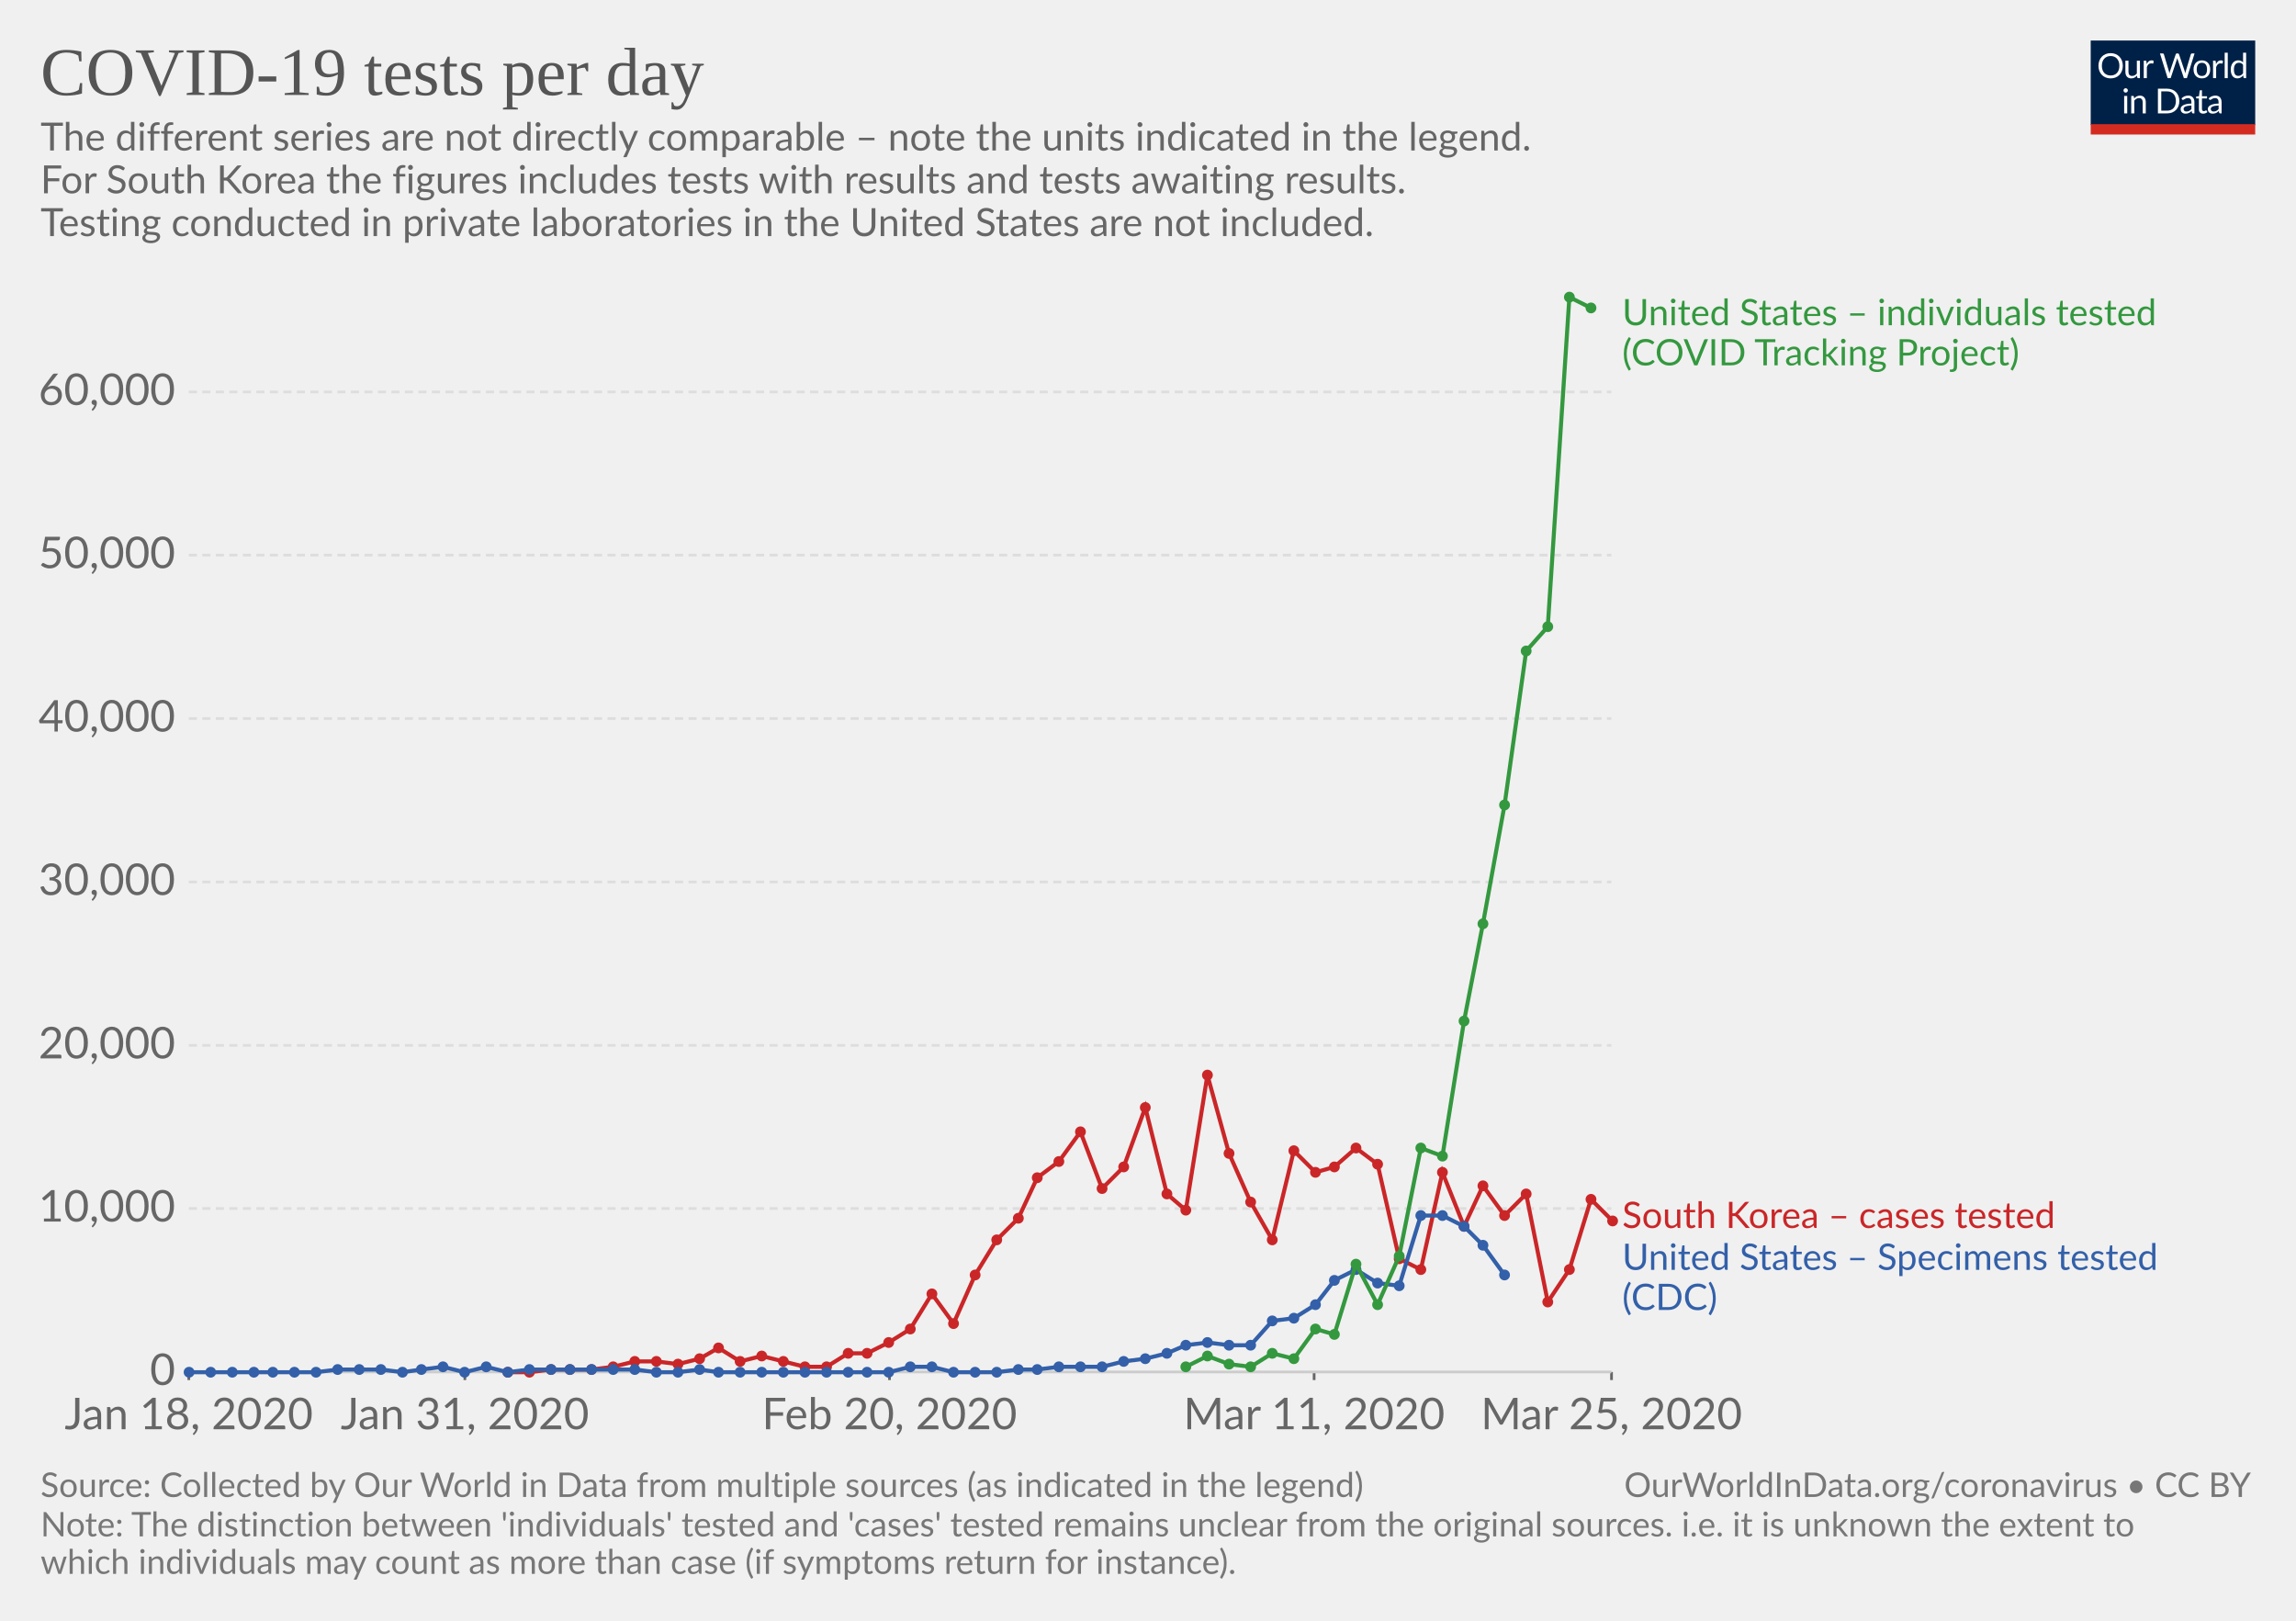
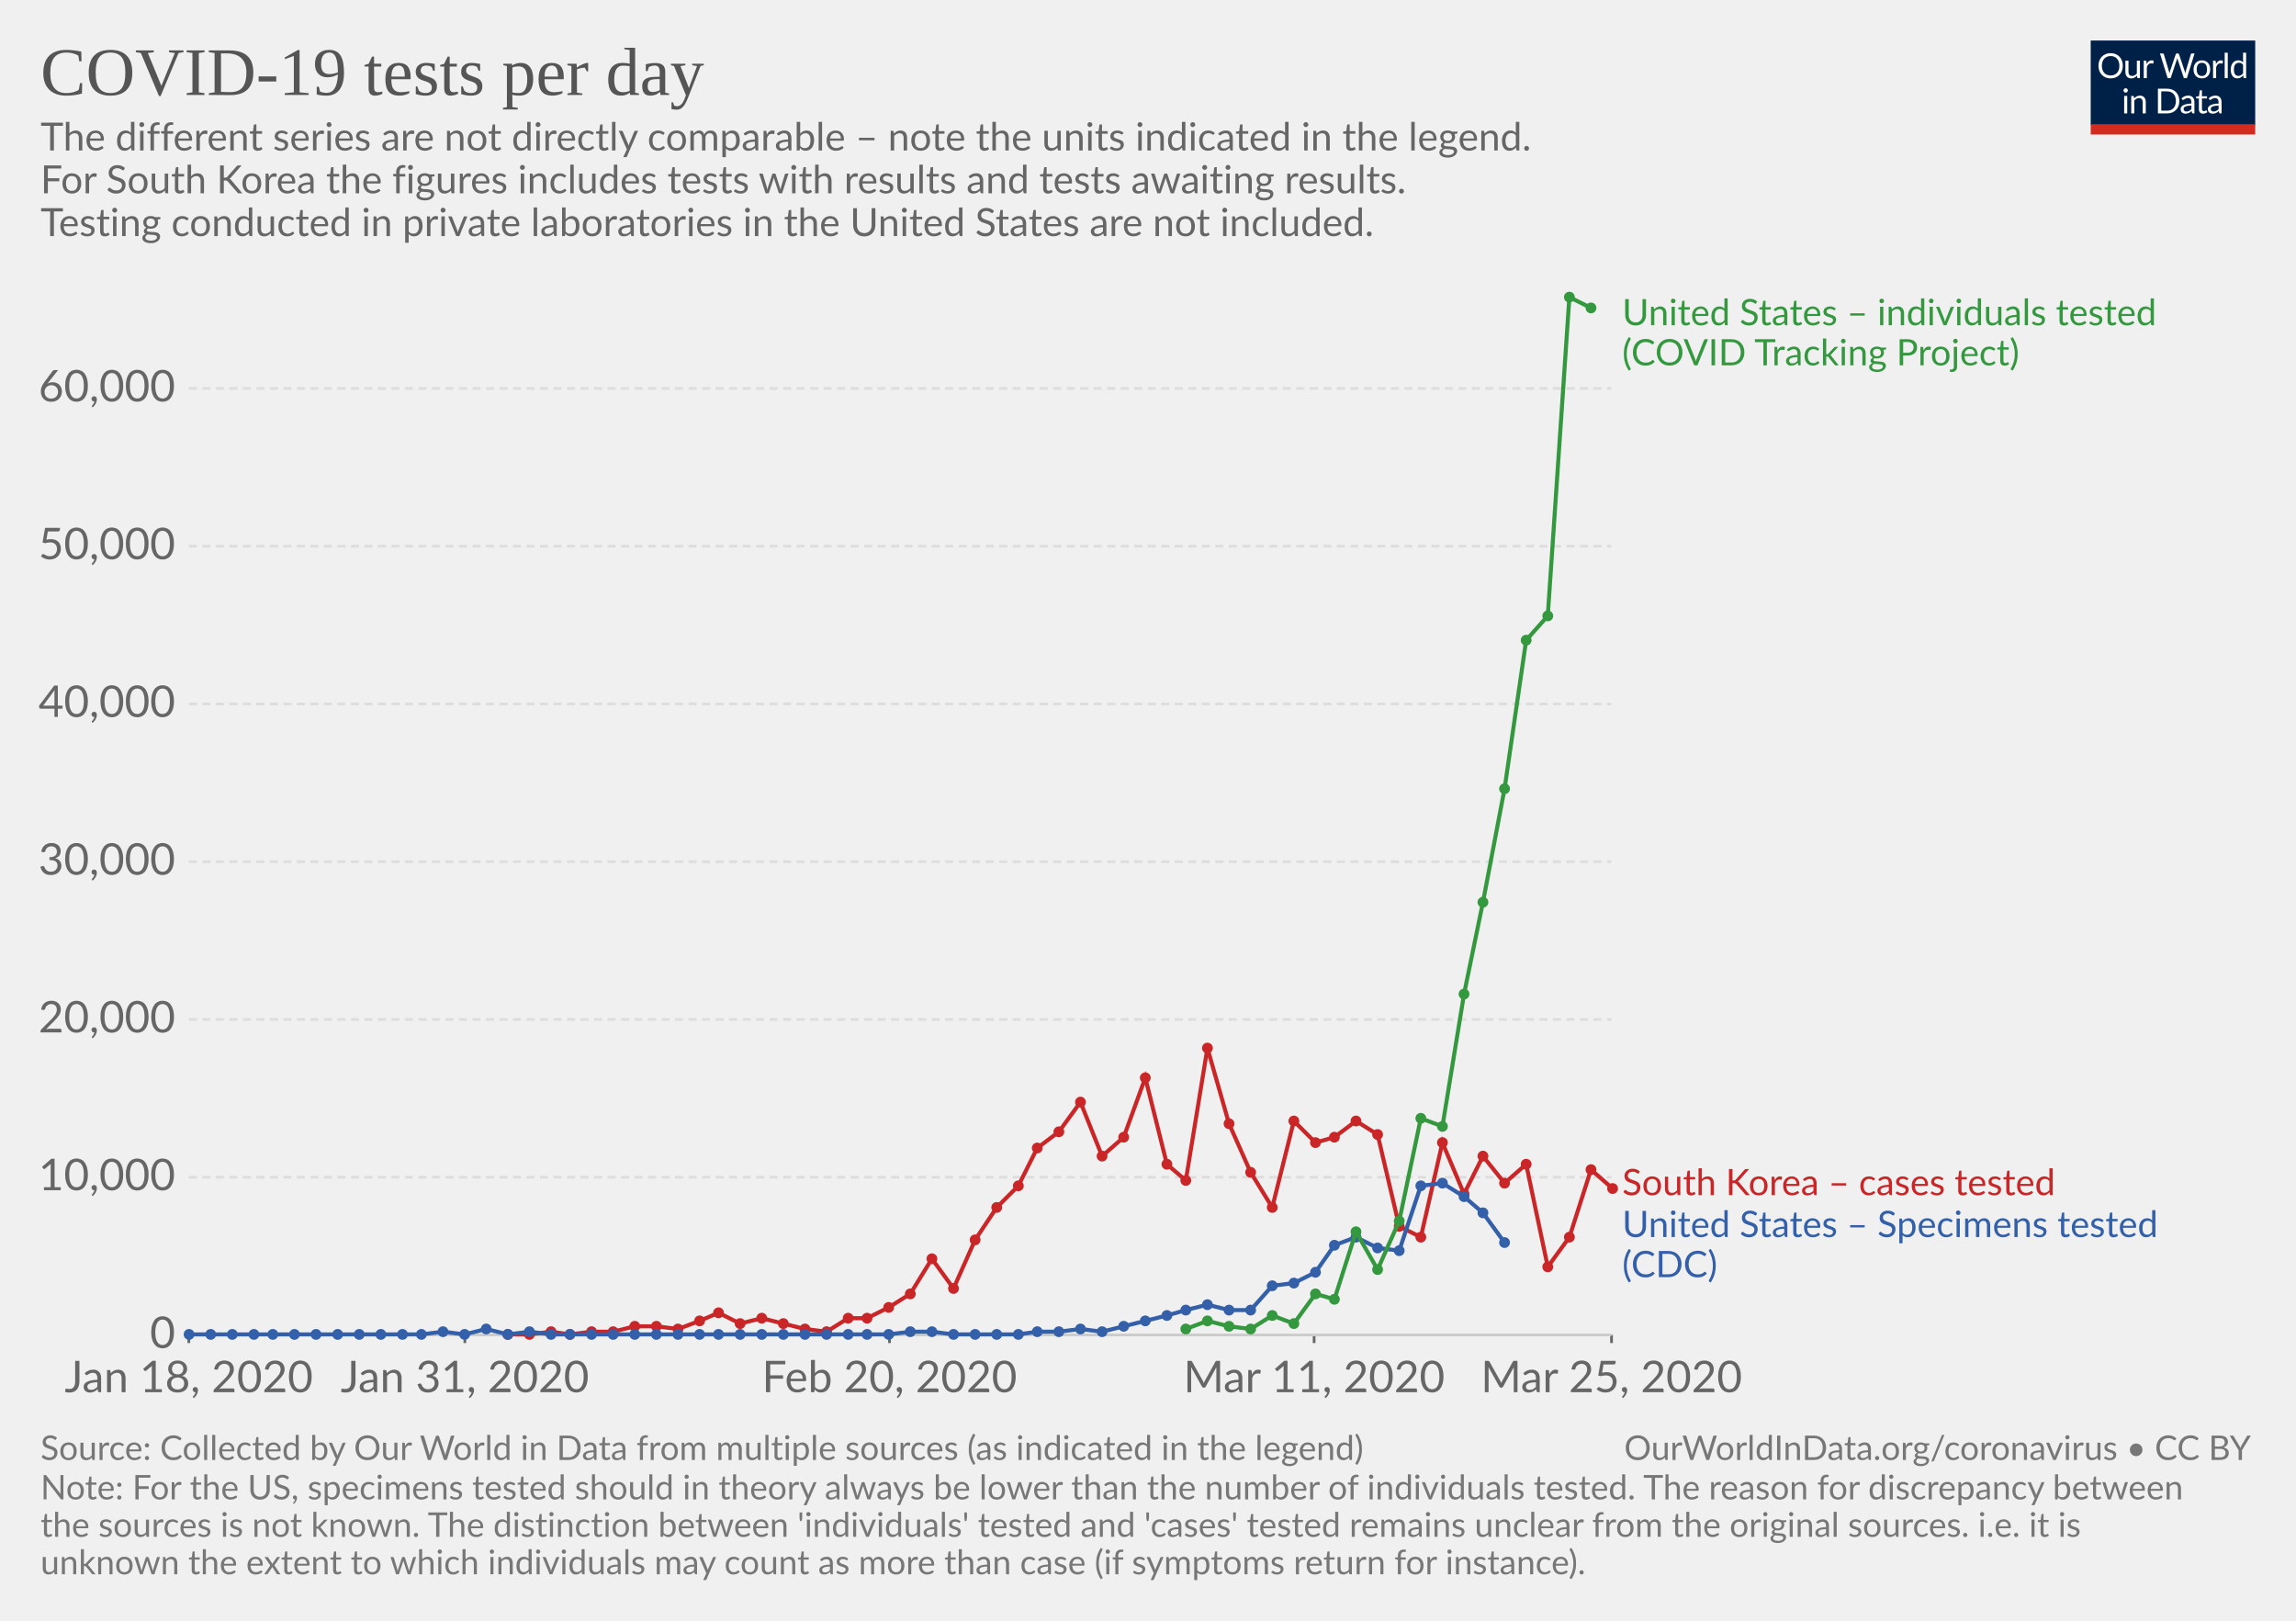
<svg xmlns="http://www.w3.org/2000/svg" version="1.1" style="font-family:Lato, 'Helvetica Neue', Helvetica, Arial, sans-serif;font-size:18px;background-color:white;text-rendering:optimizeLegibility;-webkit-font-smoothing:antialiased" width="850" height="600">
  <g class="HeaderView">
    <g transform="translate(774, 15) scale(0.29)">
      <svg width="210" height="120" viewBox="0 0 210 120" fill="none">
        <g clip-path="url(#clip0)">
          <path d="M0 0H210V107.89H0V0Z" fill="#002147" />
          <path d="M40.979 32.248C40.979 34.609 40.605 36.78 39.857 38.76C39.109 40.725 38.053 42.419 36.689 43.842C35.325 45.265 33.682 46.372 31.761 47.164C29.854 47.941 27.742 48.33 25.425 48.33C23.107 48.33 20.995 47.941 19.089 47.164C17.182 46.372 15.547 45.265 14.183 43.842C12.819 42.419 11.763 40.725 11.015 38.76C10.267 36.78 9.893 34.609 9.893 32.248C9.893 29.887 10.267 27.723 11.015 25.758C11.763 23.778 12.819 22.077 14.183 20.654C15.547 19.217 17.182 18.102 19.089 17.31C20.995 16.518 23.107 16.122 25.425 16.122C27.742 16.122 29.854 16.518 31.761 17.31C33.682 18.102 35.325 19.217 36.689 20.654C38.053 22.077 39.109 23.778 39.857 25.758C40.605 27.723 40.979 29.887 40.979 32.248ZM36.601 32.248C36.601 30.312 36.337 28.574 35.809 27.034C35.281 25.494 34.533 24.196 33.565 23.14C32.597 22.069 31.423 21.248 30.045 20.676C28.666 20.104 27.126 19.818 25.425 19.818C23.738 19.818 22.205 20.104 20.827 20.676C19.448 21.248 18.267 22.069 17.285 23.14C16.317 24.196 15.569 25.494 15.041 27.034C14.513 28.574 14.249 30.312 14.249 32.248C14.249 34.184 14.513 35.922 15.041 37.462C15.569 38.987 16.317 40.285 17.285 41.356C18.267 42.412 19.448 43.226 20.827 43.798C22.205 44.355 23.738 44.634 25.425 44.634C27.126 44.634 28.666 44.355 30.045 43.798C31.423 43.226 32.597 42.412 33.565 41.356C34.533 40.285 35.281 38.987 35.809 37.462C36.337 35.922 36.601 34.184 36.601 32.248ZM62.823 25.714V48H60.491C59.934 48 59.582 47.729 59.435 47.186L59.127 44.788C58.159 45.859 57.074 46.724 55.871 47.384C54.669 48.029 53.29 48.352 51.735 48.352C50.518 48.352 49.44 48.154 48.501 47.758C47.577 47.347 46.8 46.775 46.169 46.042C45.539 45.309 45.062 44.421 44.739 43.38C44.431 42.339 44.277 41.187 44.277 39.926V25.714H48.193V39.926C48.193 41.613 48.575 42.918 49.337 43.842C50.115 44.766 51.295 45.228 52.879 45.228C54.038 45.228 55.116 44.957 56.113 44.414C57.125 43.857 58.057 43.094 58.907 42.126V25.714H62.823ZM71.43 30.18C72.135 28.655 73 27.467 74.027 26.616C75.053 25.751 76.307 25.318 77.789 25.318C78.258 25.318 78.705 25.369 79.131 25.472C79.571 25.575 79.959 25.736 80.297 25.956L80.011 28.882C79.923 29.249 79.703 29.432 79.351 29.432C79.145 29.432 78.845 29.388 78.449 29.3C78.053 29.212 77.605 29.168 77.107 29.168C76.403 29.168 75.772 29.271 75.215 29.476C74.672 29.681 74.181 29.989 73.741 30.4C73.315 30.796 72.927 31.295 72.575 31.896C72.237 32.483 71.929 33.157 71.651 33.92V48H67.713V25.714H69.957C70.382 25.714 70.675 25.795 70.837 25.956C70.998 26.117 71.108 26.396 71.167 26.792L71.43 30.18ZM132.589 16.474L122.755 48H118.927L110.941 23.954C110.867 23.719 110.794 23.47 110.721 23.206C110.662 22.942 110.596 22.663 110.523 22.37C110.449 22.663 110.376 22.942 110.303 23.206C110.23 23.47 110.156 23.719 110.083 23.954L102.053 48H98.225L88.391 16.474H91.933C92.314 16.474 92.629 16.569 92.879 16.76C93.143 16.951 93.311 17.193 93.385 17.486L99.897 39.398C99.999 39.794 100.095 40.219 100.183 40.674C100.285 41.129 100.381 41.613 100.469 42.126C100.571 41.613 100.674 41.129 100.777 40.674C100.894 40.205 101.019 39.779 101.151 39.398L108.565 17.486C108.653 17.237 108.821 17.009 109.071 16.804C109.335 16.584 109.65 16.474 110.017 16.474H111.249C111.63 16.474 111.938 16.569 112.173 16.76C112.407 16.951 112.583 17.193 112.701 17.486L120.093 39.398C120.225 39.779 120.342 40.19 120.445 40.63C120.562 41.07 120.672 41.532 120.775 42.016C120.848 41.532 120.929 41.07 121.017 40.63C121.105 40.19 121.2 39.779 121.303 39.398L127.837 17.486C127.91 17.222 128.072 16.987 128.321 16.782C128.585 16.577 128.9 16.474 129.267 16.474H132.589ZM141.94 25.362C143.568 25.362 145.034 25.633 146.34 26.176C147.645 26.719 148.76 27.489 149.684 28.486C150.608 29.483 151.312 30.693 151.796 32.116C152.294 33.524 152.544 35.101 152.544 36.846C152.544 38.606 152.294 40.19 151.796 41.598C151.312 43.006 150.608 44.209 149.684 45.206C148.76 46.203 147.645 46.973 146.34 47.516C145.034 48.044 143.568 48.308 141.94 48.308C140.297 48.308 138.816 48.044 137.496 47.516C136.19 46.973 135.076 46.203 134.152 45.206C133.228 44.209 132.516 43.006 132.018 41.598C131.534 40.19 131.292 38.606 131.292 36.846C131.292 35.101 131.534 33.524 132.018 32.116C132.516 30.693 133.228 29.483 134.152 28.486C135.076 27.489 136.19 26.719 137.496 26.176C138.816 25.633 140.297 25.362 141.94 25.362ZM141.94 45.25C144.14 45.25 145.782 44.517 146.868 43.05C147.953 41.569 148.496 39.508 148.496 36.868C148.496 34.213 147.953 32.145 146.868 30.664C145.782 29.183 144.14 28.442 141.94 28.442C140.825 28.442 139.85 28.633 139.014 29.014C138.192 29.395 137.503 29.945 136.946 30.664C136.403 31.383 135.992 32.27 135.714 33.326C135.45 34.367 135.318 35.548 135.318 36.868C135.318 39.508 135.86 41.569 136.946 43.05C138.046 44.517 139.71 45.25 141.94 45.25ZM159.908 30.18C160.612 28.655 161.478 27.467 162.504 26.616C163.531 25.751 164.785 25.318 166.266 25.318C166.736 25.318 167.183 25.369 167.608 25.472C168.048 25.575 168.437 25.736 168.774 25.956L168.488 28.882C168.4 29.249 168.18 29.432 167.828 29.432C167.623 29.432 167.322 29.388 166.926 29.3C166.53 29.212 166.083 29.168 165.584 29.168C164.88 29.168 164.25 29.271 163.692 29.476C163.15 29.681 162.658 29.989 162.218 30.4C161.793 30.796 161.404 31.295 161.052 31.896C160.715 32.483 160.407 33.157 160.128 33.92V48H156.19V25.714H158.434C158.86 25.714 159.153 25.795 159.314 25.956C159.476 26.117 159.586 26.396 159.644 26.792L159.908 30.18ZM174.946 15.594V48H171.03V15.594H174.946ZM194.496 31.016C193.763 30.033 192.971 29.351 192.12 28.97C191.269 28.574 190.316 28.376 189.26 28.376C187.192 28.376 185.601 29.117 184.486 30.598C183.371 32.079 182.814 34.191 182.814 36.934C182.814 38.386 182.939 39.633 183.188 40.674C183.437 41.701 183.804 42.551 184.288 43.226C184.772 43.886 185.366 44.37 186.07 44.678C186.774 44.986 187.573 45.14 188.468 45.14C189.759 45.14 190.881 44.847 191.834 44.26C192.802 43.673 193.689 42.845 194.496 41.774V31.016ZM198.412 15.594V48H196.08C195.523 48 195.171 47.729 195.024 47.186L194.672 44.48C193.719 45.624 192.633 46.548 191.416 47.252C190.199 47.956 188.791 48.308 187.192 48.308C185.916 48.308 184.757 48.066 183.716 47.582C182.675 47.083 181.787 46.357 181.054 45.404C180.321 44.451 179.756 43.263 179.36 41.84C178.964 40.417 178.766 38.782 178.766 36.934C178.766 35.291 178.986 33.766 179.426 32.358C179.866 30.935 180.497 29.703 181.318 28.662C182.139 27.621 183.144 26.807 184.332 26.22C185.535 25.619 186.884 25.318 188.38 25.318C189.744 25.318 190.91 25.553 191.878 26.022C192.861 26.477 193.733 27.115 194.496 27.936V15.594H198.412ZM46.614 70.714V93H42.698V70.714H46.614ZM47.45 63.718C47.45 64.099 47.369 64.459 47.208 64.796C47.061 65.119 46.856 65.412 46.592 65.676C46.343 65.925 46.042 66.123 45.69 66.27C45.352 66.417 44.993 66.49 44.612 66.49C44.23 66.49 43.871 66.417 43.534 66.27C43.211 66.123 42.925 65.925 42.676 65.676C42.426 65.412 42.228 65.119 42.082 64.796C41.935 64.459 41.862 64.099 41.862 63.718C41.862 63.337 41.935 62.977 42.082 62.64C42.228 62.288 42.426 61.987 42.676 61.738C42.925 61.474 43.211 61.269 43.534 61.122C43.871 60.975 44.23 60.902 44.612 60.902C44.993 60.902 45.352 60.975 45.69 61.122C46.042 61.269 46.343 61.474 46.592 61.738C46.856 61.987 47.061 62.288 47.208 62.64C47.369 62.977 47.45 63.337 47.45 63.718ZM55.424 73.948C55.908 73.405 56.422 72.914 56.964 72.474C57.507 72.034 58.079 71.66 58.68 71.352C59.296 71.029 59.941 70.787 60.616 70.626C61.306 70.45 62.046 70.362 62.838 70.362C64.055 70.362 65.126 70.567 66.05 70.978C66.989 71.374 67.766 71.946 68.382 72.694C69.013 73.427 69.49 74.315 69.812 75.356C70.135 76.397 70.296 77.549 70.296 78.81V93H66.358V78.81C66.358 77.123 65.969 75.818 65.192 74.894C64.43 73.955 63.264 73.486 61.694 73.486C60.535 73.486 59.45 73.765 58.438 74.322C57.441 74.879 56.517 75.635 55.666 76.588V93H51.728V70.714H54.082C54.639 70.714 54.984 70.985 55.116 71.528L55.424 73.948ZM113.129 77.248C113.129 79.609 112.755 81.758 112.007 83.694C111.259 85.63 110.203 87.287 108.839 88.666C107.475 90.045 105.832 91.115 103.911 91.878C102.004 92.626 99.892 93 97.575 93H85.805V61.474H97.575C99.892 61.474 102.004 61.855 103.911 62.618C105.832 63.366 107.475 64.437 108.839 65.83C110.203 67.209 111.259 68.866 112.007 70.802C112.755 72.738 113.129 74.887 113.129 77.248ZM108.751 77.248C108.751 75.312 108.487 73.581 107.959 72.056C107.431 70.531 106.683 69.24 105.715 68.184C104.747 67.128 103.574 66.321 102.195 65.764C100.816 65.207 99.276 64.928 97.575 64.928H90.073V89.546H97.575C99.276 89.546 100.816 89.267 102.195 88.71C103.574 88.153 104.747 87.353 105.715 86.312C106.683 85.256 107.431 83.965 107.959 82.44C108.487 80.915 108.751 79.184 108.751 77.248ZM128.553 82.968C126.749 83.027 125.209 83.173 123.933 83.408C122.672 83.628 121.638 83.921 120.831 84.288C120.039 84.655 119.46 85.087 119.093 85.586C118.741 86.085 118.565 86.642 118.565 87.258C118.565 87.845 118.661 88.351 118.851 88.776C119.042 89.201 119.299 89.553 119.621 89.832C119.959 90.096 120.347 90.294 120.787 90.426C121.242 90.543 121.726 90.602 122.239 90.602C122.929 90.602 123.559 90.536 124.131 90.404C124.703 90.257 125.239 90.052 125.737 89.788C126.251 89.524 126.735 89.209 127.189 88.842C127.659 88.475 128.113 88.057 128.553 87.588V82.968ZM115.903 73.86C117.135 72.672 118.463 71.785 119.885 71.198C121.308 70.611 122.885 70.318 124.615 70.318C125.862 70.318 126.969 70.523 127.937 70.934C128.905 71.345 129.719 71.917 130.379 72.65C131.039 73.383 131.538 74.271 131.875 75.312C132.213 76.353 132.381 77.497 132.381 78.744V93H130.643C130.262 93 129.969 92.941 129.763 92.824C129.558 92.692 129.397 92.443 129.279 92.076L128.839 89.964C128.253 90.507 127.681 90.991 127.123 91.416C126.566 91.827 125.979 92.179 125.363 92.472C124.747 92.751 124.087 92.963 123.383 93.11C122.694 93.271 121.924 93.352 121.073 93.352C120.208 93.352 119.394 93.235 118.631 93C117.869 92.751 117.201 92.384 116.629 91.9C116.072 91.416 115.625 90.807 115.287 90.074C114.965 89.326 114.803 88.446 114.803 87.434C114.803 86.554 115.045 85.711 115.529 84.904C116.013 84.083 116.798 83.357 117.883 82.726C118.969 82.095 120.384 81.582 122.129 81.186C123.875 80.775 126.016 80.541 128.553 80.482V78.744C128.553 77.013 128.179 75.708 127.431 74.828C126.683 73.933 125.591 73.486 124.153 73.486C123.185 73.486 122.371 73.611 121.711 73.86C121.066 74.095 120.501 74.366 120.017 74.674C119.548 74.967 119.137 75.239 118.785 75.488C118.448 75.723 118.111 75.84 117.773 75.84C117.509 75.84 117.282 75.774 117.091 75.642C116.901 75.495 116.739 75.319 116.607 75.114L115.903 73.86ZM143.568 93.352C141.808 93.352 140.451 92.861 139.498 91.878C138.559 90.895 138.09 89.48 138.09 87.632V73.992H135.406C135.171 73.992 134.973 73.926 134.812 73.794C134.65 73.647 134.57 73.427 134.57 73.134V71.572L138.222 71.11L139.124 64.224C139.168 64.004 139.263 63.828 139.41 63.696C139.571 63.549 139.776 63.476 140.026 63.476H142.006V71.154H148.452V73.992H142.006V87.368C142.006 88.307 142.233 89.003 142.688 89.458C143.142 89.913 143.729 90.14 144.448 90.14C144.858 90.14 145.21 90.089 145.504 89.986C145.812 89.869 146.076 89.744 146.296 89.612C146.516 89.48 146.699 89.363 146.846 89.26C147.007 89.143 147.146 89.084 147.264 89.084C147.469 89.084 147.652 89.209 147.814 89.458L148.958 91.328C148.283 91.959 147.469 92.457 146.516 92.824C145.562 93.176 144.58 93.352 143.568 93.352ZM163.253 82.968C161.449 83.027 159.909 83.173 158.633 83.408C157.372 83.628 156.338 83.921 155.531 84.288C154.739 84.655 154.16 85.087 153.793 85.586C153.441 86.085 153.265 86.642 153.265 87.258C153.265 87.845 153.36 88.351 153.551 88.776C153.742 89.201 153.998 89.553 154.321 89.832C154.658 90.096 155.047 90.294 155.487 90.426C155.942 90.543 156.426 90.602 156.939 90.602C157.628 90.602 158.259 90.536 158.831 90.404C159.403 90.257 159.938 90.052 160.437 89.788C160.95 89.524 161.434 89.209 161.889 88.842C162.358 88.475 162.813 88.057 163.253 87.588V82.968ZM150.603 73.86C151.835 72.672 153.162 71.785 154.585 71.198C156.008 70.611 157.584 70.318 159.315 70.318C160.562 70.318 161.669 70.523 162.637 70.934C163.605 71.345 164.419 71.917 165.079 72.65C165.739 73.383 166.238 74.271 166.575 75.312C166.912 76.353 167.081 77.497 167.081 78.744V93H165.343C164.962 93 164.668 92.941 164.463 92.824C164.258 92.692 164.096 92.443 163.979 92.076L163.539 89.964C162.952 90.507 162.38 90.991 161.823 91.416C161.266 91.827 160.679 92.179 160.063 92.472C159.447 92.751 158.787 92.963 158.083 93.11C157.394 93.271 156.624 93.352 155.773 93.352C154.908 93.352 154.094 93.235 153.331 93C152.568 92.751 151.901 92.384 151.329 91.9C150.772 91.416 150.324 90.807 149.987 90.074C149.664 89.326 149.503 88.446 149.503 87.434C149.503 86.554 149.745 85.711 150.229 84.904C150.713 84.083 151.498 83.357 152.583 82.726C153.668 82.095 155.084 81.582 156.829 81.186C158.574 80.775 160.716 80.541 163.253 80.482V78.744C163.253 77.013 162.879 75.708 162.131 74.828C161.383 73.933 160.29 73.486 158.853 73.486C157.885 73.486 157.071 73.611 156.411 73.86C155.766 74.095 155.201 74.366 154.717 74.674C154.248 74.967 153.837 75.239 153.485 75.488C153.148 75.723 152.81 75.84 152.473 75.84C152.209 75.84 151.982 75.774 151.791 75.642C151.6 75.495 151.439 75.319 151.307 75.114L150.603 73.86Z" fill="white" />
          <rect y="106.789" width="210" height="13.211" fill="#D42B21" />
        </g>
        <defs>
          <clipPath id="clip0">
            <rect width="210" height="120" fill="white" />
          </clipPath>
        </defs>
      </svg>
    </g>
    <a href="https://ourworldindata.org/grapher/covid-19-tests-per-day" style="font-family:&quot;Playfair Display&quot;, Georgia, &quot;Times New Roman&quot;, serif" target="_blank">
      <text font-size="25.20" x="15.0" y="35.2" fill="#555">
        <tspan x="15" y="35.16">COVID-19 tests per day</tspan>
      </text>
    </a>
    <text font-size="14.40" x="15.0" y="55.7" fill="#666">
      <tspan x="15" y="55.72">The different series are not directly comparable – note the units indicated in the legend.</tspan>
      <tspan x="15" y="71.56">
For South Korea the figures includes tests with results and tests awaiting results.</tspan>
      <tspan x="15" y="87.4">
Testing conducted in private laboratories in the United States are not included.</tspan>
    </text>
  </g>
  <g class="LineChart">
    <defs>
-       <clipPath id="boundsClip-63">
-         <rect x="59.896" y="0" width="830" height="839" />
+       <clipPath id="boundsClip-97">
+         <rect x="59.896" y="0" width="830" height="811.6" />
      </clipPath>
    </defs>
    <g class="AxisBoxView">
      <g class="HorizontalAxis">
-         <line x1="69.9" y1="507.9" x2="69.9" y2="510.9" stroke="#666" />
-         <line x1="172.1" y1="507.9" x2="172.1" y2="510.9" stroke="#666" />
-         <line x1="329.3" y1="507.9" x2="329.3" y2="510.9" stroke="#666" />
-         <line x1="486.5" y1="507.9" x2="486.5" y2="510.9" stroke="#666" />
-         <line x1="596.6" y1="507.9" x2="596.6" y2="510.9" stroke="#666" />
-         <text x="69.9" y="529.1" fill="#666" text-anchor="middle" font-size="16.2">Jan 18, 2020</text>
-         <text x="172.1" y="529.1" fill="#666" text-anchor="middle" font-size="16.2">Jan 31, 2020</text>
-         <text x="329.3" y="529.1" fill="#666" text-anchor="middle" font-size="16.2">Feb 20, 2020</text>
-         <text x="486.5" y="529.1" fill="#666" text-anchor="middle" font-size="16.2">Mar 11, 2020</text>
-         <text x="596.6" y="529.1" fill="#666" text-anchor="middle" font-size="16.2">Mar 25, 2020</text>
+         <line x1="69.9" y1="494.2" x2="69.9" y2="497.2" stroke="#666" />
+         <line x1="172.1" y1="494.2" x2="172.1" y2="497.2" stroke="#666" />
+         <line x1="329.3" y1="494.2" x2="329.3" y2="497.2" stroke="#666" />
+         <line x1="486.5" y1="494.2" x2="486.5" y2="497.2" stroke="#666" />
+         <line x1="596.6" y1="494.2" x2="596.6" y2="497.2" stroke="#666" />
+         <text x="69.9" y="515.4" fill="#666" text-anchor="middle" font-size="16.2">Jan 18, 2020</text>
+         <text x="172.1" y="515.4" fill="#666" text-anchor="middle" font-size="16.2">Jan 31, 2020</text>
+         <text x="329.3" y="515.4" fill="#666" text-anchor="middle" font-size="16.2">Feb 20, 2020</text>
+         <text x="486.5" y="515.4" fill="#666" text-anchor="middle" font-size="16.2">Mar 11, 2020</text>
+         <text x="596.6" y="515.4" fill="#666" text-anchor="middle" font-size="16.2">Mar 25, 2020</text>
      </g>
      <g class="VerticalAxis">
-         <text x="64.90" y="507.9" fill="#666" dominant-baseline="middle" text-anchor="end" font-size="16.2">0</text>
-         <text x="64.90" y="447.4" fill="#666" dominant-baseline="middle" text-anchor="end" font-size="16.2">10,000</text>
-         <text x="64.90" y="387" fill="#666" dominant-baseline="middle" text-anchor="end" font-size="16.2">20,000</text>
-         <text x="64.90" y="326.5" fill="#666" dominant-baseline="middle" text-anchor="end" font-size="16.2">30,000</text>
-         <text x="64.90" y="266" fill="#666" dominant-baseline="middle" text-anchor="end" font-size="16.2">40,000</text>
-         <text x="64.90" y="205.5" fill="#666" dominant-baseline="middle" text-anchor="end" font-size="16.2">50,000</text>
-         <text x="64.90" y="145.1" fill="#666" dominant-baseline="middle" text-anchor="end" font-size="16.2">60,000</text>
+         <text x="64.90" y="494.2" fill="#666" dominant-baseline="middle" text-anchor="end" font-size="16.2">0</text>
+         <text x="64.90" y="435.8" fill="#666" dominant-baseline="middle" text-anchor="end" font-size="16.2">10,000</text>
+         <text x="64.90" y="377.4" fill="#666" dominant-baseline="middle" text-anchor="end" font-size="16.2">20,000</text>
+         <text x="64.90" y="319" fill="#666" dominant-baseline="middle" text-anchor="end" font-size="16.2">30,000</text>
+         <text x="64.90" y="260.6" fill="#666" dominant-baseline="middle" text-anchor="end" font-size="16.2">40,000</text>
+         <text x="64.90" y="202.2" fill="#666" dominant-baseline="middle" text-anchor="end" font-size="16.2">50,000</text>
+         <text x="64.90" y="143.8" fill="#666" dominant-baseline="middle" text-anchor="end" font-size="16.2">60,000</text>
      </g>
      <g class="AxisGridLines">
-         <line x1="69.90" y1="507.9" x2="596.55" y2="507.9" stroke="#ccc" />
-         <line x1="69.90" y1="447.4" x2="596.55" y2="447.4" stroke="#ddd" stroke-dasharray="3,2" />
-         <line x1="69.90" y1="387" x2="596.55" y2="387" stroke="#ddd" stroke-dasharray="3,2" />
-         <line x1="69.90" y1="326.5" x2="596.55" y2="326.5" stroke="#ddd" stroke-dasharray="3,2" />
-         <line x1="69.90" y1="266" x2="596.55" y2="266" stroke="#ddd" stroke-dasharray="3,2" />
-         <line x1="69.90" y1="205.5" x2="596.55" y2="205.5" stroke="#ddd" stroke-dasharray="3,2" />
-         <line x1="69.90" y1="145.1" x2="596.55" y2="145.1" stroke="#ddd" stroke-dasharray="3,2" />
-       </g>
-     </g>
-     <g clip-path="url(#boundsClip-63)">
+         <line x1="69.90" y1="494.2" x2="596.55" y2="494.2" stroke="#ccc" />
+         <line x1="69.90" y1="435.8" x2="596.55" y2="435.8" stroke="#ddd" stroke-dasharray="3,2" />
+         <line x1="69.90" y1="377.4" x2="596.55" y2="377.4" stroke="#ddd" stroke-dasharray="3,2" />
+         <line x1="69.90" y1="319" x2="596.55" y2="319" stroke="#ddd" stroke-dasharray="3,2" />
+         <line x1="69.90" y1="260.6" x2="596.55" y2="260.6" stroke="#ddd" stroke-dasharray="3,2" />
+         <line x1="69.90" y1="202.2" x2="596.55" y2="202.2" stroke="#ddd" stroke-dasharray="3,2" />
+         <line x1="69.90" y1="143.8" x2="596.55" y2="143.8" stroke="#ddd" stroke-dasharray="3,2" />
+       </g>
+     </g>
+     <g clip-path="url(#boundsClip-97)">
      <g class="HeightedLegend" style="cursor:pointer">
        <g class="legendMark">
          <rect x="596.555" y="109.6" width="234.665" height="28.1" fill="#fff" opacity="0" />
          <text font-size="13.50" x="600.6" y="120.4" fill="#34983f">
            <tspan x="600.555" y="120.4">United States – individuals tested</tspan>
            <tspan x="600.555" y="135.25">(COVID Tracking Project)</tspan>
          </text>
        </g>
        <g class="legendMark">
-           <rect x="596.555" y="443.8" width="200.915" height="13.5" fill="#fff" opacity="0" />
-           <text font-size="13.50" x="600.6" y="454.6" fill="#ca2628">
-             <tspan x="600.555" y="454.6">South Korea – cases tested</tspan>
+           <rect x="596.555" y="431.65" width="200.915" height="13.5" fill="#fff" opacity="0" />
+           <text font-size="13.50" x="600.6" y="442.4" fill="#ca2628">
+             <tspan x="600.555" y="442.45">South Korea – cases tested</tspan>
          </text>
        </g>
        <g class="legendMark">
-           <rect x="596.555" y="459.3" width="238.445" height="28.1" fill="#fff" opacity="0" />
-           <text font-size="13.50" x="600.6" y="470.1" fill="#3360a9">
-             <tspan x="600.555" y="470.1">United States – Specimens tested</tspan>
-             <tspan x="600.555" y="484.95">(CDC)</tspan>
+           <rect x="596.555" y="447.15" width="238.445" height="28.1" fill="#fff" opacity="0" />
+           <text font-size="13.50" x="600.6" y="457.9" fill="#3360a9">
+             <tspan x="600.555" y="457.95">United States – Specimens tested</tspan>
+             <tspan x="600.555" y="472.8">(CDC)</tspan>
          </text>
        </g>
      </g>
      <g class="Lines">
-         <rect x="70" y="110" width="527" height="398" fill="rgba(255,255,255,0)" opacity="0" />
+         <rect x="70" y="110" width="527" height="385" fill="rgba(255,255,255,0)" opacity="0" />
        <g class="key-South-Korea-__2013-cases-tested_0">
-           <path stroke="#ca2628" stroke-linecap="round" d="M188 508L196 508L204 507L211 507L219 507L227 506L235 504L243 504L251 505L259 503L266 499L274 504L282 502L290 504L298 506L306 506L314 501L321 501L329 497L337 492L345 479L353 490L361 472L369 459L377 451L384 436L392 430L400 419L408 440L416 432L424 410L432 442L439 448L447 398L455 427L463 445L471 459L479 426L487 434L494 432L502 425L510 431L518 466L526 470L534 434L542 454L549 439L557 450L565 442L573 482L581 470L589 444L597 452" fill="none" stroke-width="1.5" />
+           <path stroke="#ca2628" stroke-linecap="round" d="M188 494L196 494L204 493L211 494L219 493L227 493L235 491L243 491L251 492L259 489L266 486L274 490L282 488L290 490L298 492L306 493L314 488L321 488L329 484L337 479L345 466L353 477L361 459L369 447L377 439L384 425L392 419L400 408L408 428L416 421L424 399L432 431L439 437L447 388L455 416L463 434L471 447L479 415L487 423L494 421L502 415L510 420L518 454L526 458L534 423L542 442L549 428L557 438L565 431L573 469L581 458L589 433L597 440" fill="none" stroke-width="1.5" />
          <g fill="#ca2628">
-             <circle cx="188" cy="508" r="2" />
-             <circle cx="196" cy="508" r="2" />
-             <circle cx="204" cy="507" r="2" />
-             <circle cx="211" cy="507" r="2" />
-             <circle cx="219" cy="507" r="2" />
-             <circle cx="227" cy="506" r="2" />
-             <circle cx="235" cy="504" r="2" />
-             <circle cx="243" cy="504" r="2" />
-             <circle cx="251" cy="505" r="2" />
-             <circle cx="259" cy="503" r="2" />
-             <circle cx="266" cy="499" r="2" />
-             <circle cx="274" cy="504" r="2" />
-             <circle cx="282" cy="502" r="2" />
-             <circle cx="290" cy="504" r="2" />
-             <circle cx="298" cy="506" r="2" />
-             <circle cx="306" cy="506" r="2" />
-             <circle cx="314" cy="501" r="2" />
-             <circle cx="321" cy="501" r="2" />
-             <circle cx="329" cy="497" r="2" />
-             <circle cx="337" cy="492" r="2" />
-             <circle cx="345" cy="479" r="2" />
-             <circle cx="353" cy="490" r="2" />
-             <circle cx="361" cy="472" r="2" />
-             <circle cx="369" cy="459" r="2" />
-             <circle cx="377" cy="451" r="2" />
-             <circle cx="384" cy="436" r="2" />
-             <circle cx="392" cy="430" r="2" />
-             <circle cx="400" cy="419" r="2" />
-             <circle cx="408" cy="440" r="2" />
-             <circle cx="416" cy="432" r="2" />
-             <circle cx="424" cy="410" r="2" />
-             <circle cx="432" cy="442" r="2" />
-             <circle cx="439" cy="448" r="2" />
-             <circle cx="447" cy="398" r="2" />
-             <circle cx="455" cy="427" r="2" />
-             <circle cx="463" cy="445" r="2" />
-             <circle cx="471" cy="459" r="2" />
-             <circle cx="479" cy="426" r="2" />
-             <circle cx="487" cy="434" r="2" />
-             <circle cx="494" cy="432" r="2" />
-             <circle cx="502" cy="425" r="2" />
-             <circle cx="510" cy="431" r="2" />
-             <circle cx="518" cy="466" r="2" />
-             <circle cx="526" cy="470" r="2" />
-             <circle cx="534" cy="434" r="2" />
-             <circle cx="542" cy="454" r="2" />
-             <circle cx="549" cy="439" r="2" />
-             <circle cx="557" cy="450" r="2" />
-             <circle cx="565" cy="442" r="2" />
-             <circle cx="573" cy="482" r="2" />
-             <circle cx="581" cy="470" r="2" />
-             <circle cx="589" cy="444" r="2" />
-             <circle cx="597" cy="452" r="2" />
+             <circle cx="188" cy="494" r="2" />
+             <circle cx="196" cy="494" r="2" />
+             <circle cx="204" cy="493" r="2" />
+             <circle cx="211" cy="494" r="2" />
+             <circle cx="219" cy="493" r="2" />
+             <circle cx="227" cy="493" r="2" />
+             <circle cx="235" cy="491" r="2" />
+             <circle cx="243" cy="491" r="2" />
+             <circle cx="251" cy="492" r="2" />
+             <circle cx="259" cy="489" r="2" />
+             <circle cx="266" cy="486" r="2" />
+             <circle cx="274" cy="490" r="2" />
+             <circle cx="282" cy="488" r="2" />
+             <circle cx="290" cy="490" r="2" />
+             <circle cx="298" cy="492" r="2" />
+             <circle cx="306" cy="493" r="2" />
+             <circle cx="314" cy="488" r="2" />
+             <circle cx="321" cy="488" r="2" />
+             <circle cx="329" cy="484" r="2" />
+             <circle cx="337" cy="479" r="2" />
+             <circle cx="345" cy="466" r="2" />
+             <circle cx="353" cy="477" r="2" />
+             <circle cx="361" cy="459" r="2" />
+             <circle cx="369" cy="447" r="2" />
+             <circle cx="377" cy="439" r="2" />
+             <circle cx="384" cy="425" r="2" />
+             <circle cx="392" cy="419" r="2" />
+             <circle cx="400" cy="408" r="2" />
+             <circle cx="408" cy="428" r="2" />
+             <circle cx="416" cy="421" r="2" />
+             <circle cx="424" cy="399" r="2" />
+             <circle cx="432" cy="431" r="2" />
+             <circle cx="439" cy="437" r="2" />
+             <circle cx="447" cy="388" r="2" />
+             <circle cx="455" cy="416" r="2" />
+             <circle cx="463" cy="434" r="2" />
+             <circle cx="471" cy="447" r="2" />
+             <circle cx="479" cy="415" r="2" />
+             <circle cx="487" cy="423" r="2" />
+             <circle cx="494" cy="421" r="2" />
+             <circle cx="502" cy="415" r="2" />
+             <circle cx="510" cy="420" r="2" />
+             <circle cx="518" cy="454" r="2" />
+             <circle cx="526" cy="458" r="2" />
+             <circle cx="534" cy="423" r="2" />
+             <circle cx="542" cy="442" r="2" />
+             <circle cx="549" cy="428" r="2" />
+             <circle cx="557" cy="438" r="2" />
+             <circle cx="565" cy="431" r="2" />
+             <circle cx="573" cy="469" r="2" />
+             <circle cx="581" cy="458" r="2" />
+             <circle cx="589" cy="433" r="2" />
+             <circle cx="597" cy="440" r="2" />
          </g>
        </g>
        <g class="key-United-States-__2013-Specimens-tested-__0028CDC__0029_0">
-           <path stroke="#3360a9" stroke-linecap="round" d="M70 508L78 508L86 508L94 508L101 508L109 508L117 508L125 507L133 507L141 507L149 508L156 507L164 506L172 508L180 506L188 508L196 507L204 507L211 507L219 507L227 507L235 507L243 508L251 508L259 507L266 508L274 508L282 508L290 508L298 508L306 508L314 508L321 508L329 508L337 506L345 506L353 508L361 508L369 508L377 507L384 507L392 506L400 506L408 506L416 504L424 503L432 501L439 498L447 497L455 498L463 498L471 489L479 488L487 483L494 474L502 470L510 475L518 476L526 450L534 450L542 454L549 461L557 472" fill="none" stroke-width="1.5" />
+           <path stroke="#3360a9" stroke-linecap="round" d="M70 494L78 494L86 494L94 494L101 494L109 494L117 494L125 494L133 494L141 494L149 494L156 494L164 493L172 494L180 492L188 494L196 493L204 494L211 494L219 494L227 494L235 494L243 494L251 494L259 494L266 494L274 494L282 494L290 494L298 494L306 494L314 494L321 494L329 494L337 493L345 493L353 494L361 494L369 494L377 494L384 493L392 493L400 492L408 493L416 491L424 489L432 487L439 485L447 483L455 485L463 485L471 476L479 475L487 471L494 461L502 458L510 462L518 463L526 439L534 438L542 443L549 449L557 460" fill="none" stroke-width="1.5" />
          <g fill="#3360a9">
-             <circle cx="70" cy="508" r="2" />
-             <circle cx="78" cy="508" r="2" />
-             <circle cx="86" cy="508" r="2" />
-             <circle cx="94" cy="508" r="2" />
-             <circle cx="101" cy="508" r="2" />
-             <circle cx="109" cy="508" r="2" />
-             <circle cx="117" cy="508" r="2" />
-             <circle cx="125" cy="507" r="2" />
-             <circle cx="133" cy="507" r="2" />
-             <circle cx="141" cy="507" r="2" />
-             <circle cx="149" cy="508" r="2" />
-             <circle cx="156" cy="507" r="2" />
-             <circle cx="164" cy="506" r="2" />
-             <circle cx="172" cy="508" r="2" />
-             <circle cx="180" cy="506" r="2" />
-             <circle cx="188" cy="508" r="2" />
-             <circle cx="196" cy="507" r="2" />
-             <circle cx="204" cy="507" r="2" />
-             <circle cx="211" cy="507" r="2" />
-             <circle cx="219" cy="507" r="2" />
-             <circle cx="227" cy="507" r="2" />
-             <circle cx="235" cy="507" r="2" />
-             <circle cx="243" cy="508" r="2" />
-             <circle cx="251" cy="508" r="2" />
-             <circle cx="259" cy="507" r="2" />
-             <circle cx="266" cy="508" r="2" />
-             <circle cx="274" cy="508" r="2" />
-             <circle cx="282" cy="508" r="2" />
-             <circle cx="290" cy="508" r="2" />
-             <circle cx="298" cy="508" r="2" />
-             <circle cx="306" cy="508" r="2" />
-             <circle cx="314" cy="508" r="2" />
-             <circle cx="321" cy="508" r="2" />
-             <circle cx="329" cy="508" r="2" />
-             <circle cx="337" cy="506" r="2" />
-             <circle cx="345" cy="506" r="2" />
-             <circle cx="353" cy="508" r="2" />
-             <circle cx="361" cy="508" r="2" />
-             <circle cx="369" cy="508" r="2" />
-             <circle cx="377" cy="507" r="2" />
-             <circle cx="384" cy="507" r="2" />
-             <circle cx="392" cy="506" r="2" />
-             <circle cx="400" cy="506" r="2" />
-             <circle cx="408" cy="506" r="2" />
-             <circle cx="416" cy="504" r="2" />
-             <circle cx="424" cy="503" r="2" />
-             <circle cx="432" cy="501" r="2" />
-             <circle cx="439" cy="498" r="2" />
-             <circle cx="447" cy="497" r="2" />
-             <circle cx="455" cy="498" r="2" />
-             <circle cx="463" cy="498" r="2" />
-             <circle cx="471" cy="489" r="2" />
-             <circle cx="479" cy="488" r="2" />
-             <circle cx="487" cy="483" r="2" />
-             <circle cx="494" cy="474" r="2" />
-             <circle cx="502" cy="470" r="2" />
-             <circle cx="510" cy="475" r="2" />
-             <circle cx="518" cy="476" r="2" />
-             <circle cx="526" cy="450" r="2" />
-             <circle cx="534" cy="450" r="2" />
-             <circle cx="542" cy="454" r="2" />
-             <circle cx="549" cy="461" r="2" />
-             <circle cx="557" cy="472" r="2" />
+             <circle cx="70" cy="494" r="2" />
+             <circle cx="78" cy="494" r="2" />
+             <circle cx="86" cy="494" r="2" />
+             <circle cx="94" cy="494" r="2" />
+             <circle cx="101" cy="494" r="2" />
+             <circle cx="109" cy="494" r="2" />
+             <circle cx="117" cy="494" r="2" />
+             <circle cx="125" cy="494" r="2" />
+             <circle cx="133" cy="494" r="2" />
+             <circle cx="141" cy="494" r="2" />
+             <circle cx="149" cy="494" r="2" />
+             <circle cx="156" cy="494" r="2" />
+             <circle cx="164" cy="493" r="2" />
+             <circle cx="172" cy="494" r="2" />
+             <circle cx="180" cy="492" r="2" />
+             <circle cx="188" cy="494" r="2" />
+             <circle cx="196" cy="493" r="2" />
+             <circle cx="204" cy="494" r="2" />
+             <circle cx="211" cy="494" r="2" />
+             <circle cx="219" cy="494" r="2" />
+             <circle cx="227" cy="494" r="2" />
+             <circle cx="235" cy="494" r="2" />
+             <circle cx="243" cy="494" r="2" />
+             <circle cx="251" cy="494" r="2" />
+             <circle cx="259" cy="494" r="2" />
+             <circle cx="266" cy="494" r="2" />
+             <circle cx="274" cy="494" r="2" />
+             <circle cx="282" cy="494" r="2" />
+             <circle cx="290" cy="494" r="2" />
+             <circle cx="298" cy="494" r="2" />
+             <circle cx="306" cy="494" r="2" />
+             <circle cx="314" cy="494" r="2" />
+             <circle cx="321" cy="494" r="2" />
+             <circle cx="329" cy="494" r="2" />
+             <circle cx="337" cy="493" r="2" />
+             <circle cx="345" cy="493" r="2" />
+             <circle cx="353" cy="494" r="2" />
+             <circle cx="361" cy="494" r="2" />
+             <circle cx="369" cy="494" r="2" />
+             <circle cx="377" cy="494" r="2" />
+             <circle cx="384" cy="493" r="2" />
+             <circle cx="392" cy="493" r="2" />
+             <circle cx="400" cy="492" r="2" />
+             <circle cx="408" cy="493" r="2" />
+             <circle cx="416" cy="491" r="2" />
+             <circle cx="424" cy="489" r="2" />
+             <circle cx="432" cy="487" r="2" />
+             <circle cx="439" cy="485" r="2" />
+             <circle cx="447" cy="483" r="2" />
+             <circle cx="455" cy="485" r="2" />
+             <circle cx="463" cy="485" r="2" />
+             <circle cx="471" cy="476" r="2" />
+             <circle cx="479" cy="475" r="2" />
+             <circle cx="487" cy="471" r="2" />
+             <circle cx="494" cy="461" r="2" />
+             <circle cx="502" cy="458" r="2" />
+             <circle cx="510" cy="462" r="2" />
+             <circle cx="518" cy="463" r="2" />
+             <circle cx="526" cy="439" r="2" />
+             <circle cx="534" cy="438" r="2" />
+             <circle cx="542" cy="443" r="2" />
+             <circle cx="549" cy="449" r="2" />
+             <circle cx="557" cy="460" r="2" />
          </g>
        </g>
        <g class="key-United-States-__2013-individuals-tested-__0028COVID-Tracking-Project__0029_0">
-           <path stroke="#34983f" stroke-linecap="round" d="M439 506L447 502L455 505L463 506L471 501L479 503L487 492L494 494L502 468L510 483L518 465L526 425L534 428L542 378L549 342L557 298L565 241L573 232L581 110L589 114" fill="none" stroke-width="1.5" />
+           <path stroke="#34983f" stroke-linecap="round" d="M439 492L447 489L455 491L463 492L471 487L479 490L487 479L494 481L502 456L510 470L518 452L526 414L534 417L542 368L549 334L557 292L565 237L573 228L581 110L589 114" fill="none" stroke-width="1.5" />
          <g fill="#34983f">
-             <circle cx="439" cy="506" r="2" />
-             <circle cx="447" cy="502" r="2" />
-             <circle cx="455" cy="505" r="2" />
-             <circle cx="463" cy="506" r="2" />
-             <circle cx="471" cy="501" r="2" />
-             <circle cx="479" cy="503" r="2" />
-             <circle cx="487" cy="492" r="2" />
-             <circle cx="494" cy="494" r="2" />
-             <circle cx="502" cy="468" r="2" />
-             <circle cx="510" cy="483" r="2" />
-             <circle cx="518" cy="465" r="2" />
-             <circle cx="526" cy="425" r="2" />
-             <circle cx="534" cy="428" r="2" />
-             <circle cx="542" cy="378" r="2" />
-             <circle cx="549" cy="342" r="2" />
-             <circle cx="557" cy="298" r="2" />
-             <circle cx="565" cy="241" r="2" />
-             <circle cx="573" cy="232" r="2" />
+             <circle cx="439" cy="492" r="2" />
+             <circle cx="447" cy="489" r="2" />
+             <circle cx="455" cy="491" r="2" />
+             <circle cx="463" cy="492" r="2" />
+             <circle cx="471" cy="487" r="2" />
+             <circle cx="479" cy="490" r="2" />
+             <circle cx="487" cy="479" r="2" />
+             <circle cx="494" cy="481" r="2" />
+             <circle cx="502" cy="456" r="2" />
+             <circle cx="510" cy="470" r="2" />
+             <circle cx="518" cy="452" r="2" />
+             <circle cx="526" cy="414" r="2" />
+             <circle cx="534" cy="417" r="2" />
+             <circle cx="542" cy="368" r="2" />
+             <circle cx="549" cy="334" r="2" />
+             <circle cx="557" cy="292" r="2" />
+             <circle cx="565" cy="237" r="2" />
+             <circle cx="573" cy="228" r="2" />
            <circle cx="581" cy="110" r="2" />
            <circle cx="589" cy="114" r="2" />
          </g>
        </g>
      </g>
    </g>
  </g>
  <g class="SourcesFooter" style="fill:#777">
    <g class="clickable" style="fill:#777">
-       <text font-size="12.60" x="15.0" y="554.2">
-         <tspan x="15" y="554.18">Source: Collected by Our World in Data from multiple sources (as indicated in the legend)</tspan>
+       <text font-size="12.60" x="15.0" y="540.5">
+         <tspan x="15" y="540.48">Source: Collected by Our World in Data from multiple sources (as indicated in the legend)</tspan>
      </text>
    </g>
-     <text font-size="12.60" x="15.0" y="568.8">
-       <tspan x="15" y="568.78">Note: The distinction between 'individuals' tested and 'cases' tested remains unclear from the original sources. i.e. it is unknown the extent to</tspan>
-       <tspan x="15" y="582.64">which individuals may count as more than case (if symptoms return for instance).</tspan>
+     <text font-size="12.60" x="15.0" y="555.1">
+       <tspan x="15" y="555.08">Note: For the US, specimens tested should in theory always be lower than the number of individuals tested. The reason for discrepancy between</tspan>
+       <tspan x="15" y="568.94">the sources is not known. The distinction between 'individuals' tested and 'cases' tested remains unclear from the original sources. i.e. it is</tspan>
+       <tspan x="15" y="582.8">unknown the extent to which individuals may count as more than case (if symptoms return for instance).</tspan>
    </text>
-     <text font-size="12.60" x="601.3" y="554.2">
-       <tspan x="601.27" y="554.18">
+     <text font-size="12.60" x="601.3" y="540.5">
+       <tspan x="601.27" y="540.48">
        <a target="_blank" style="fill: #777;" href="https://ourworldindata.org/coronavirus">OurWorldInData.org/coronavirus</a> • <a style="fill: #777;" class="cclogo" href="http://creativecommons.org/licenses/by/4.0/deed.en_US" target="_blank">CC BY</a>
      </tspan>
    </text>
  </g>
</svg>
